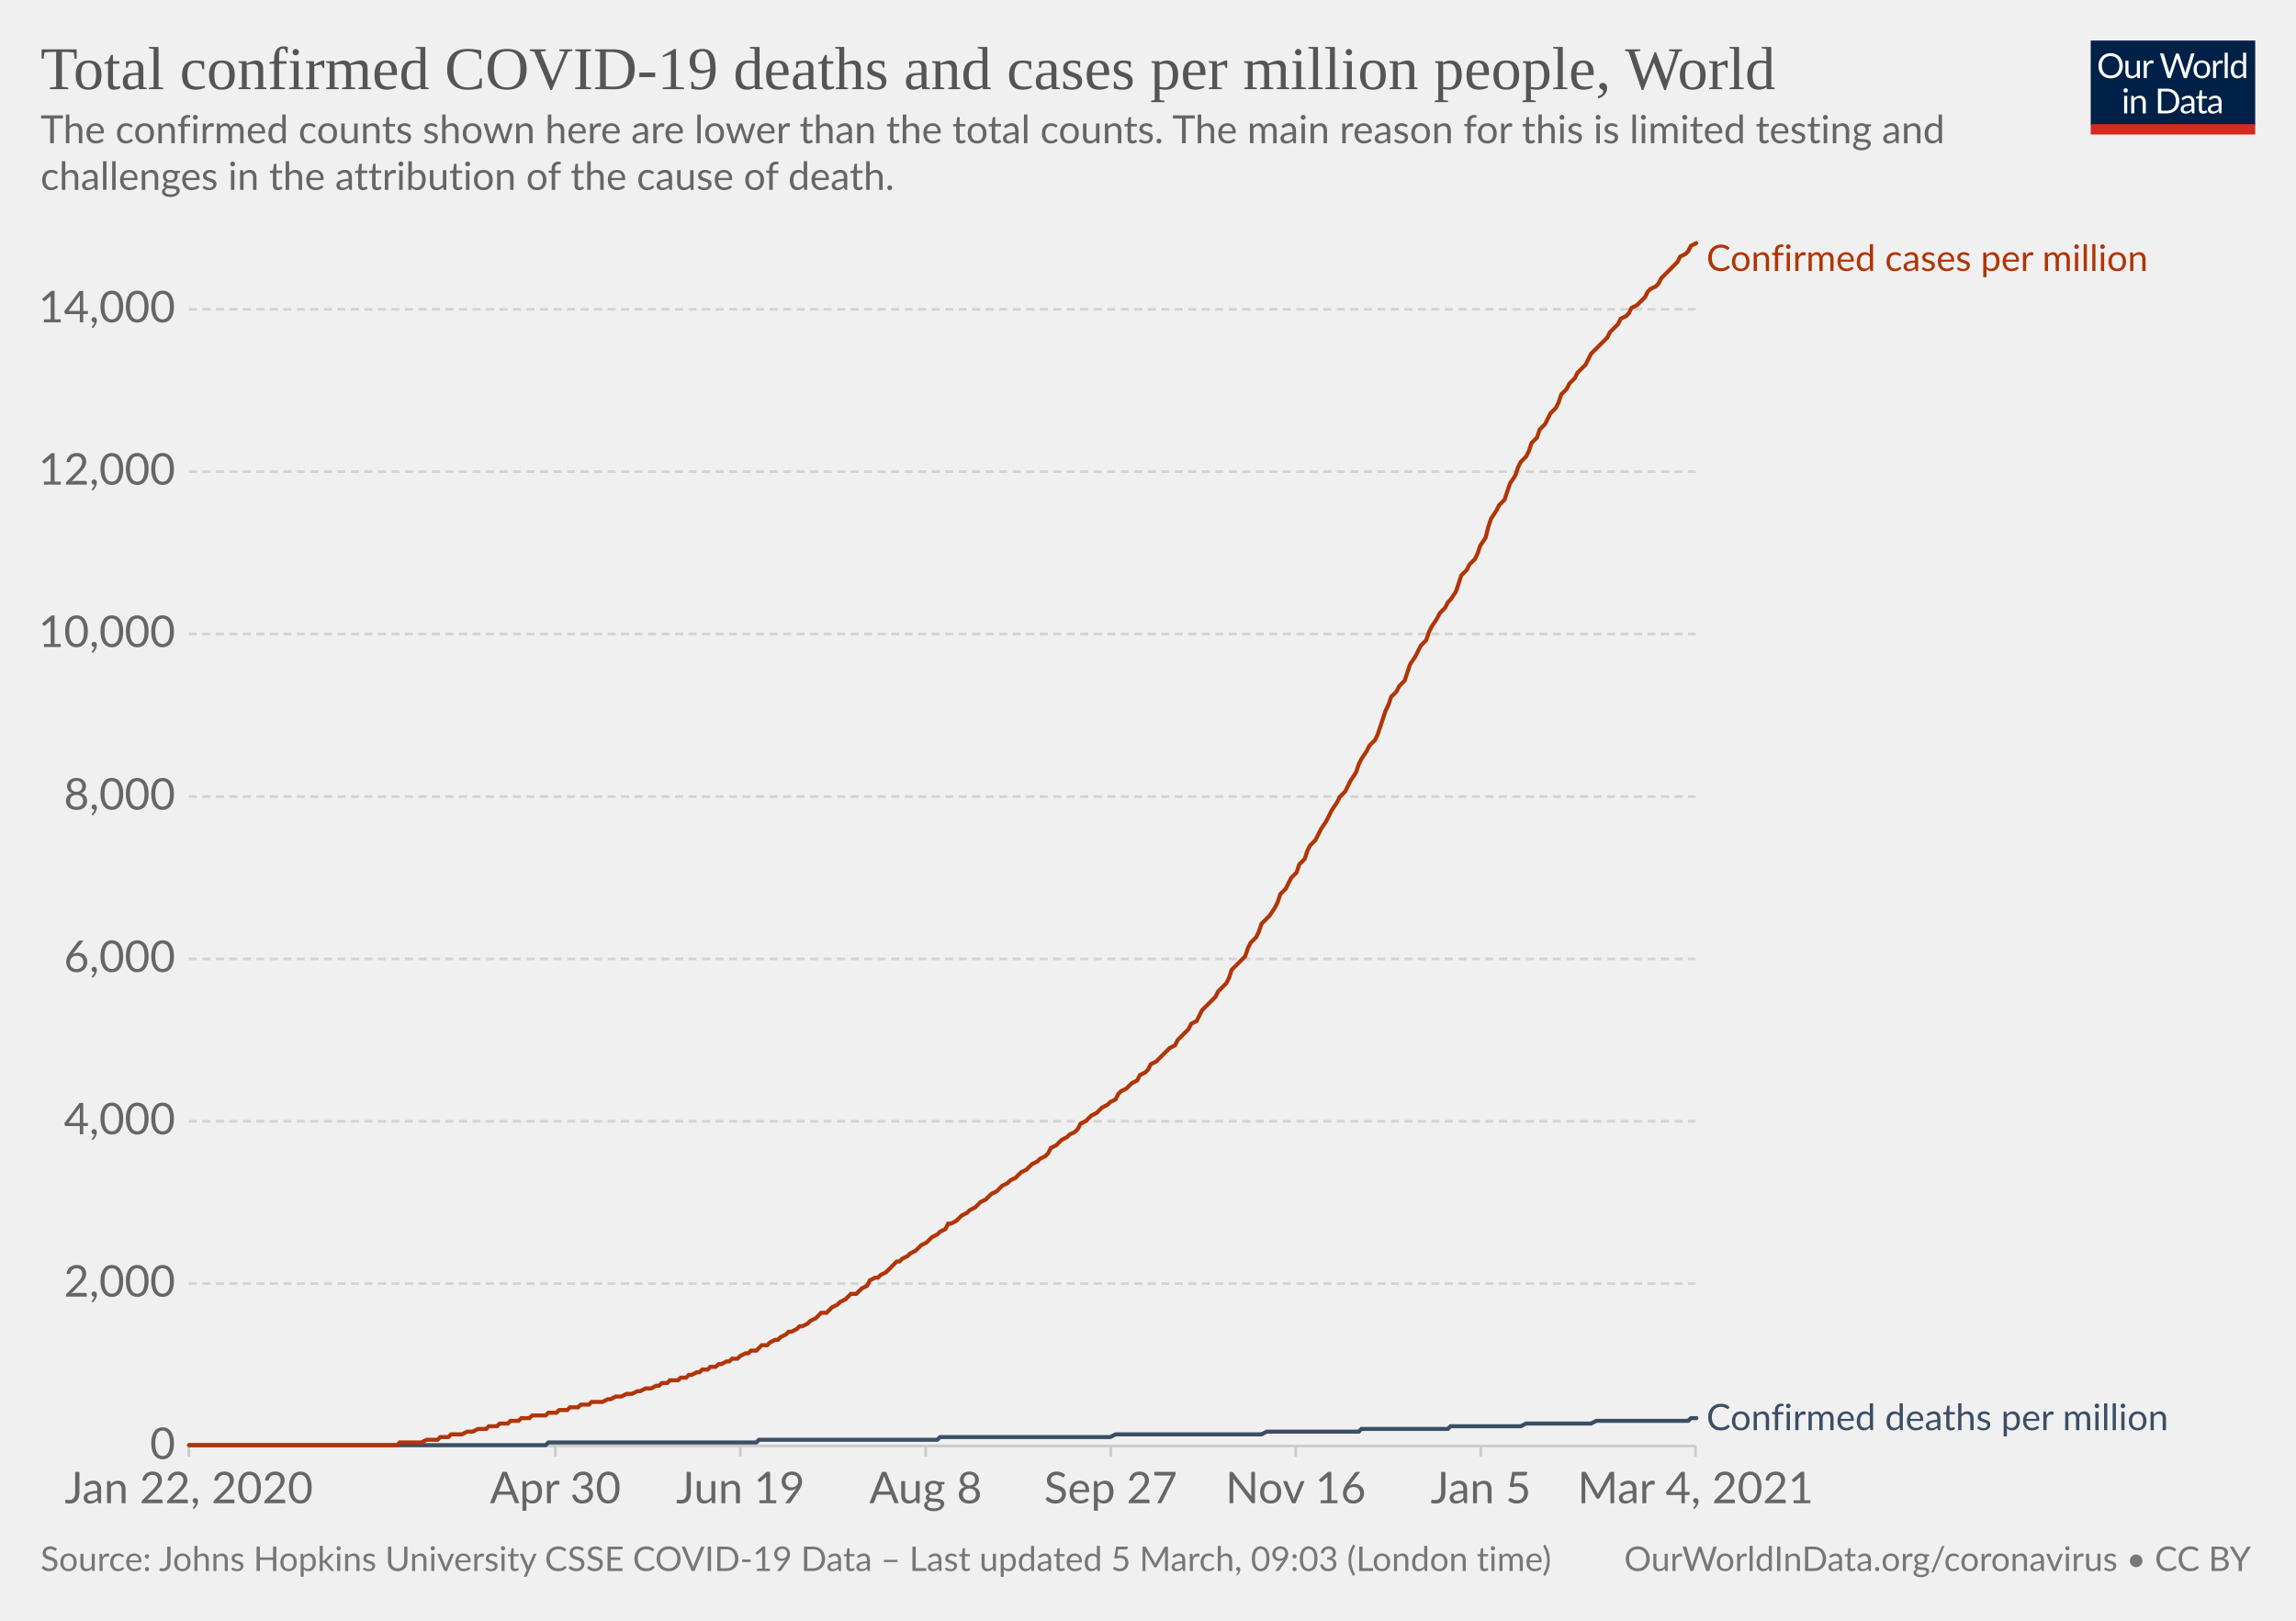
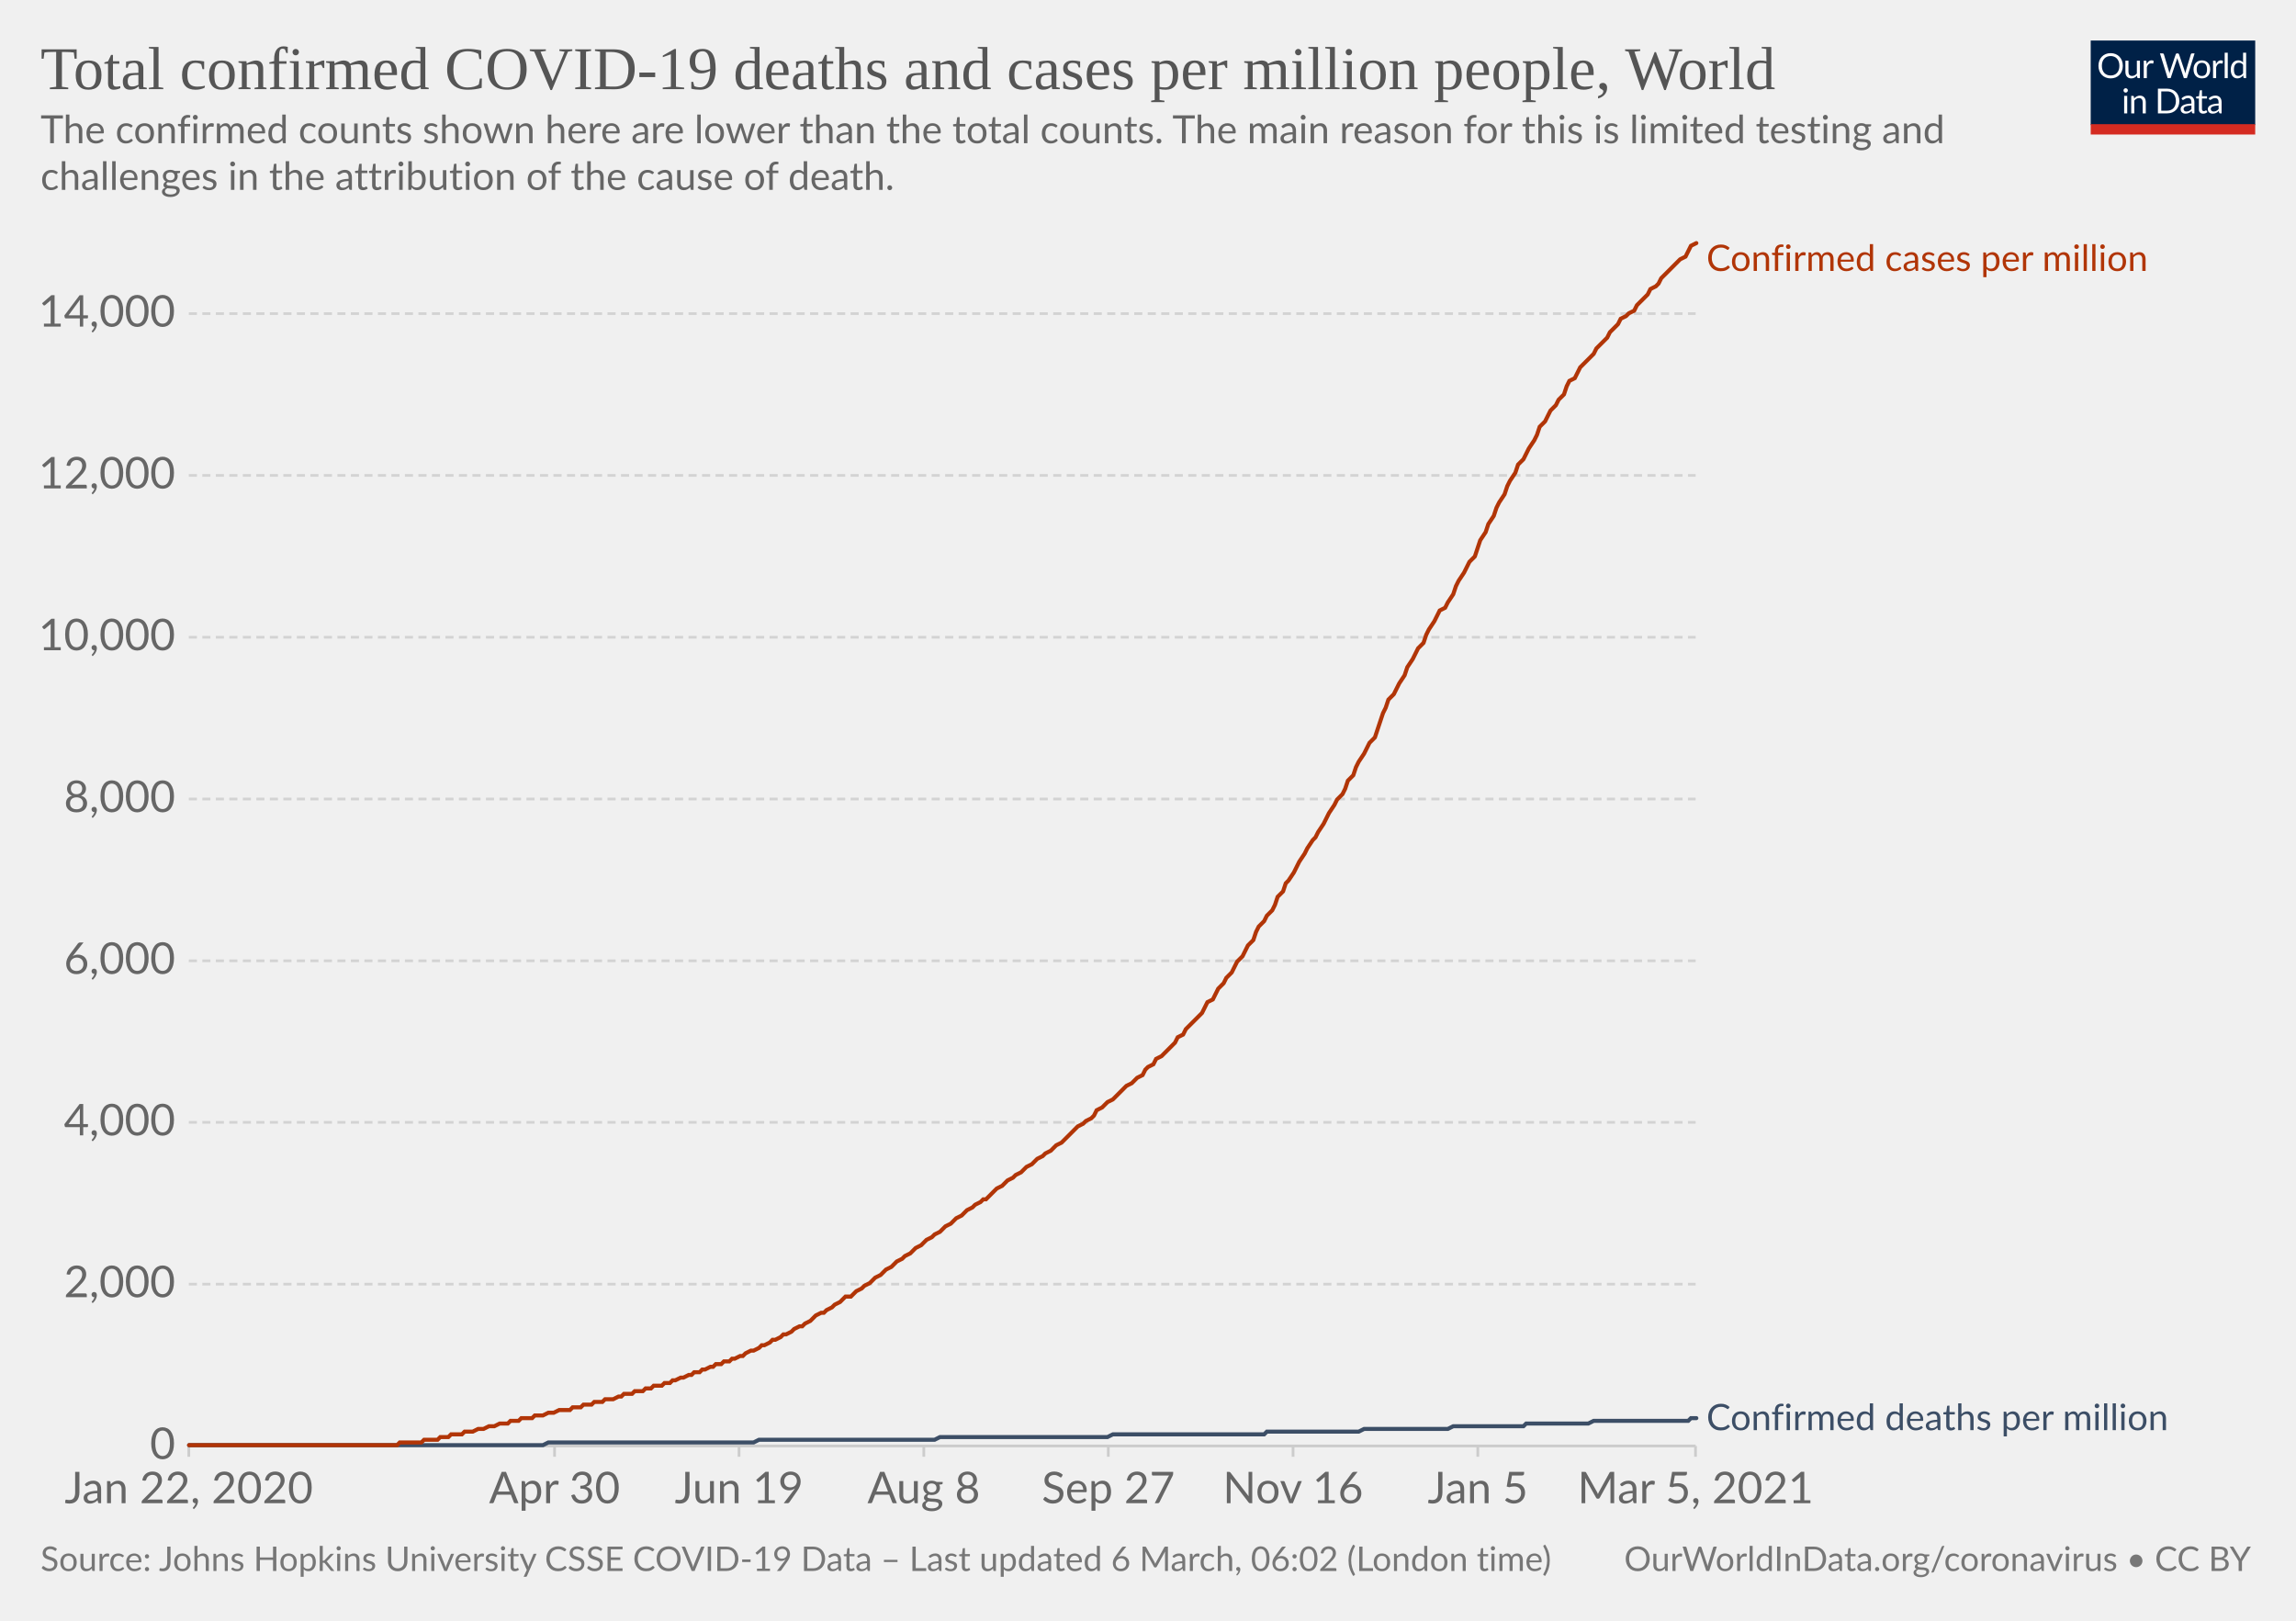
<svg xmlns="http://www.w3.org/2000/svg" version="1.1" style="background-color:#fff;-webkit-font-smoothing:antialiased" width="850" height="600" viewBox="0 0 850 600" font-family="Lato,'Helvetica Neue',Helvetica,Arial,sans-serif" font-size="18" text-rendering="optimizeLegibility">
  <g class="HeaderView">
    <g transform="matrix(.29 0 0 .29 774 15)">
      <svg width="210" height="120" viewBox="0 0 210 120" fill="none">
        <g clip-path="url(#clip0)">
          <path d="M0 0h210v107.89H0V0z" fill="#002147" />
          <path d="M40.98 32.25c0 2.36-.38 4.53-1.12 6.51a14.26 14.26 0 01-8.1 8.4c-1.9.78-4.02 1.17-6.34 1.17a16.6 16.6 0 01-6.33-1.17 14.31 14.31 0 01-8.08-8.4 18.29 18.29 0 01-1.12-6.51c0-2.36.38-4.53 1.12-6.5.75-1.97 1.8-3.67 3.17-5.1a14.32 14.32 0 014.9-3.34c1.92-.8 4.03-1.19 6.34-1.19 2.32 0 4.43.4 6.34 1.19 1.92.8 3.56 1.9 4.93 3.34a14.87 14.87 0 013.17 5.1 18.1 18.1 0 011.12 6.5zm-4.38 0c0-1.94-.26-3.68-.8-5.22a10.91 10.91 0 00-2.24-3.89 9.68 9.68 0 00-3.52-2.46 11.95 11.95 0 00-4.62-.86c-1.68 0-3.21.28-4.6.86a9.88 9.88 0 00-3.54 2.46 10.91 10.91 0 00-2.24 3.9c-.53 1.53-.8 3.27-.8 5.2 0 1.94.27 3.68.8 5.22a11.17 11.17 0 002.24 3.9 10.01 10.01 0 003.55 2.44c1.38.56 2.9.83 4.6.83s3.24-.27 4.61-.83a9.8 9.8 0 003.52-2.44 11.17 11.17 0 002.25-3.9c.53-1.54.8-3.28.8-5.21zm26.22-6.54V48H60.5c-.56 0-.9-.27-1.05-.81l-.31-2.4a12.45 12.45 0 01-3.26 2.6c-1.2.64-2.58.96-4.13.96-1.22 0-2.3-.2-3.24-.6a6.52 6.52 0 01-2.33-1.7 7.37 7.37 0 01-1.43-2.67c-.3-1.04-.46-2.2-.46-3.45V25.7h3.91v14.22c0 1.68.38 2.99 1.15 3.91.77.93 1.96 1.39 3.54 1.39 1.16 0 2.24-.27 3.23-.82a10.42 10.42 0 002.8-2.28V25.7h3.91zm8.61 4.47a9.94 9.94 0 012.6-3.56 5.64 5.64 0 013.76-1.3c.47 0 .92.05 1.34.15.44.1.83.27 1.17.49l-.3 2.92c-.09.37-.3.55-.66.55-.2 0-.5-.04-.9-.13a6.21 6.21 0 00-3.24.18 4.23 4.23 0 00-1.47.92c-.42.4-.81.9-1.17 1.5-.33.58-.64 1.26-.92 2.02V48H67.7V25.71h2.25c.42 0 .72.08.88.25.16.16.27.44.33.83l.26 3.39zm61.16-13.7L122.75 48h-3.82l-7.99-24.05a21.95 21.95 0 01-.42-1.58 38.36 38.36 0 01-.44 1.58L102.05 48h-3.83L88.4 16.47h3.54c.38 0 .7.1.95.29.26.2.43.43.5.73l6.52 21.9.28 1.28.29 1.46.3-1.46.38-1.27 7.41-21.91c.1-.25.26-.48.51-.69.27-.22.58-.33.95-.33h1.23c.38 0 .69.1.92.29a1.77 1.77 0 01.53.73l7.4 21.9a28.4 28.4 0 01.68 2.62 29.52 29.52 0 01.52-2.61l6.54-21.91a1.31 1.31 0 01.48-.7c.27-.21.58-.32.95-.32h3.32zm9.35 8.88c1.63 0 3.1.27 4.4.82a9.43 9.43 0 015.46 5.94c.5 1.4.74 2.98.74 4.73 0 1.76-.25 3.34-.74 4.75a9.43 9.43 0 01-5.46 5.92c-1.3.52-2.77.79-4.4.79-1.64 0-3.12-.27-4.44-.8a9.42 9.42 0 01-3.35-2.3c-.92-1-1.63-2.2-2.13-3.61-.49-1.41-.73-3-.73-4.75s.24-3.33.73-4.73c.5-1.43 1.2-2.64 2.13-3.63a9.4 9.4 0 013.35-2.31c1.32-.55 2.8-.82 4.44-.82zm0 19.89c2.2 0 3.84-.73 4.93-2.2 1.08-1.48 1.63-3.54 1.63-6.18 0-2.66-.55-4.72-1.63-6.2-1.09-1.49-2.73-2.23-4.93-2.23-1.12 0-2.09.2-2.93.57a5.71 5.71 0 00-2.06 1.65 7.5 7.5 0 00-1.24 2.67c-.26 1.04-.4 2.22-.4 3.54 0 2.64.55 4.7 1.64 6.18 1.1 1.47 2.76 2.2 4.99 2.2zm17.97-15.07a9.94 9.94 0 012.6-3.56 5.64 5.64 0 013.76-1.3c.47 0 .91.05 1.34.15.44.1.83.27 1.16.49l-.28 2.92c-.09.37-.31.55-.66.55-.2 0-.5-.04-.9-.13a6.2 6.2 0 00-3.24.18 4.23 4.23 0 00-1.47.92c-.43.4-.82.9-1.17 1.5a13.1 13.1 0 00-.92 2.02V48h-3.94V25.71h2.24c.43 0 .72.08.88.25.17.16.28.44.33.83l.27 3.39zm15.04-14.59V48h-3.92V15.6h3.92zm19.55 15.43a6.22 6.22 0 00-2.38-2.05 6.7 6.7 0 00-2.86-.6c-2.07 0-3.66.75-4.77 2.23-1.12 1.48-1.68 3.6-1.68 6.33 0 1.46.13 2.7.38 3.74a7.29 7.29 0 001.1 2.56 4.35 4.35 0 001.78 1.45c.7.3 1.5.46 2.4.46 1.29 0 2.41-.3 3.36-.88a9.6 9.6 0 002.67-2.49V31.02zm3.91-15.43V48h-2.33c-.56 0-.9-.27-1.06-.81l-.35-2.71a12.13 12.13 0 01-3.25 2.77 8.28 8.28 0 01-4.23 1.06 7.31 7.31 0 01-6.14-2.9c-.73-.96-1.3-2.15-1.69-3.57a18.35 18.35 0 01.07-9.48 11.29 11.29 0 011.89-3.7 8.7 8.7 0 017.06-3.34 7.96 7.96 0 016.12 2.62V15.59h3.91zM46.61 70.71V93H42.7V70.71h3.91zm.84-7c0 .39-.08.75-.24 1.09a2.81 2.81 0 01-1.52 1.47 2.67 2.67 0 01-2.16 0 2.9 2.9 0 01-1.45-1.47 2.67 2.67 0 010-2.16c.15-.35.35-.65.6-.9.25-.27.53-.47.85-.62a2.67 2.67 0 012.16 0c.35.15.65.35.9.62.27.25.47.55.62.9.16.34.24.7.24 1.08zm7.97 10.24c.49-.54 1-1.04 1.54-1.48a9.85 9.85 0 013.66-1.84 8.96 8.96 0 015.43.35c.94.4 1.72.97 2.33 1.71a7.36 7.36 0 011.43 2.67c.32 1.04.49 2.19.49 3.45V93h-3.94V78.81c0-1.69-.4-3-1.17-3.92-.76-.93-1.93-1.4-3.5-1.4a6.6 6.6 0 00-3.25.83c-1 .56-1.92 1.31-2.77 2.27V93h-3.94V70.71h2.35c.56 0 .9.28 1.04.82l.3 2.42zm57.7 3.3c0 2.36-.37 4.5-1.11 6.44a14.3 14.3 0 01-3.17 4.98 14.1 14.1 0 01-4.93 3.2c-1.9.76-4.02 1.13-6.33 1.13H85.8V61.47h11.77c2.31 0 4.42.39 6.33 1.15a13.8 13.8 0 018.1 8.18 17.75 17.75 0 011.12 6.45zm-4.37 0c0-1.94-.26-3.67-.8-5.2a10.94 10.94 0 00-2.23-3.87 9.57 9.57 0 00-3.53-2.42 12.23 12.23 0 00-4.61-.83h-7.5v24.62h7.5c1.7 0 3.24-.28 4.61-.84a9.7 9.7 0 003.53-2.4 10.94 10.94 0 002.24-3.87c.53-1.53.8-3.26.8-5.2zm19.8 5.72c-1.8.06-3.34.2-4.62.44-1.26.22-2.3.51-3.1.88-.8.36-1.37.8-1.74 1.3-.35.5-.53 1.05-.53 1.67 0 .58.1 1.1.3 1.52a3 3 0 00.76 1.05c.34.27.73.46 1.17.6a6.13 6.13 0 001.45.17 7.28 7.28 0 003.5-.81 11.95 11.95 0 002.82-2.2v-4.62zm-12.65-9.11a12.73 12.73 0 013.98-2.66c1.43-.59 3-.88 4.73-.88 1.25 0 2.36.2 3.33.61a6.81 6.81 0 013.94 4.38c.33 1.04.5 2.19.5 3.43V93h-1.74a1.8 1.8 0 01-.88-.18c-.2-.13-.36-.38-.48-.74l-.44-2.12-1.72 1.46a9.48 9.48 0 01-3.74 1.7c-.69.15-1.46.23-2.3.23-.87 0-1.69-.12-2.45-.35a5.34 5.34 0 01-3.34-2.93 6.64 6.64 0 01-.49-2.64c0-.88.25-1.72.73-2.53a6.33 6.33 0 012.35-2.17c1.09-.63 2.5-1.15 4.25-1.54 1.75-.41 3.89-.65 6.42-.7v-1.75c0-1.73-.37-3.03-1.12-3.91-.75-.9-1.84-1.34-3.28-1.34-.97 0-1.78.12-2.44.37-.64.23-1.2.5-1.7.81l-1.23.82c-.33.23-.67.35-1 .35-.27 0-.5-.07-.69-.2a2.1 2.1 0 01-.48-.53l-.7-1.25zm27.67 19.5c-1.76 0-3.12-.5-4.07-1.48-.94-.98-1.41-2.4-1.41-4.25V74h-2.68a.9.9 0 01-.6-.2c-.16-.14-.24-.36-.24-.66v-1.56l3.65-.46.9-6.89a.9.9 0 01.29-.52.88.88 0 01.62-.22H142v7.67h6.44V74H142v13.38c0 .94.22 1.63.68 2.09.45.45 1.04.68 1.76.68a3.21 3.21 0 001.85-.53l.55-.35c.16-.12.3-.18.41-.18.2 0 .4.13.55.38l1.15 1.87a7.45 7.45 0 01-2.44 1.5 8.53 8.53 0 01-2.95.52zm19.68-10.4c-1.8.07-3.34.21-4.62.45-1.26.22-2.3.51-3.1.88-.8.36-1.37.8-1.74 1.3-.35.5-.53 1.05-.53 1.67 0 .58.1 1.1.3 1.52a2.9 2.9 0 00.76 1.05c.34.27.73.46 1.17.6a6.13 6.13 0 001.45.17 7.3 7.3 0 003.5-.81 12.04 12.04 0 002.82-2.2v-4.62zm-12.65-9.1a12.72 12.72 0 013.99-2.66c1.42-.59 3-.88 4.72-.88 1.25 0 2.36.2 3.33.61a6.81 6.81 0 013.94 4.38c.33 1.04.5 2.19.5 3.43V93h-1.74a1.8 1.8 0 01-.88-.18c-.2-.13-.36-.38-.48-.74l-.44-2.12-1.72 1.46a9.48 9.48 0 01-3.74 1.7c-.69.15-1.46.23-2.3.23-.87 0-1.69-.12-2.45-.35a5.33 5.33 0 01-3.34-2.93 6.62 6.62 0 01-.49-2.64c0-.88.25-1.72.73-2.53a6.33 6.33 0 012.35-2.17c1.09-.63 2.5-1.15 4.25-1.54a31.2 31.2 0 016.42-.7v-1.75c0-1.73-.37-3.03-1.12-3.91-.75-.9-1.84-1.34-3.28-1.34-.97 0-1.78.12-2.44.37-.64.23-1.2.5-1.7.81l-1.22.82c-.34.23-.68.35-1.02.35-.26 0-.49-.07-.68-.2a1.88 1.88 0 01-.48-.53l-.7-1.25zM40.98 32.25c0 2.36-.38 4.53-1.12 6.51a14.26 14.26 0 01-8.1 8.4c-1.9.78-4.02 1.17-6.34 1.17a16.6 16.6 0 01-6.33-1.17 14.31 14.31 0 01-8.08-8.4 18.29 18.29 0 01-1.12-6.51c0-2.36.38-4.53 1.12-6.5.75-1.97 1.8-3.67 3.17-5.1a14.32 14.32 0 014.9-3.34c1.92-.8 4.03-1.19 6.34-1.19 2.32 0 4.43.4 6.34 1.19 1.92.8 3.56 1.9 4.93 3.34a14.87 14.87 0 013.17 5.1 18.1 18.1 0 011.12 6.5zm-4.38 0c0-1.94-.26-3.68-.8-5.22a10.91 10.91 0 00-2.24-3.89 9.68 9.68 0 00-3.52-2.46 11.95 11.95 0 00-4.62-.86c-1.68 0-3.21.28-4.6.86a9.88 9.88 0 00-3.54 2.46 10.91 10.91 0 00-2.24 3.9c-.53 1.53-.8 3.27-.8 5.2 0 1.94.27 3.68.8 5.22a11.17 11.17 0 002.24 3.9 10.01 10.01 0 003.55 2.44c1.38.56 2.9.83 4.6.83s3.24-.27 4.61-.83a9.8 9.8 0 003.52-2.44 11.17 11.17 0 002.25-3.9c.53-1.54.8-3.28.8-5.21zm26.22-6.54V48H60.5c-.56 0-.9-.27-1.05-.81l-.31-2.4a12.45 12.45 0 01-3.26 2.6c-1.2.64-2.58.96-4.13.96-1.22 0-2.3-.2-3.24-.6a6.52 6.52 0 01-2.33-1.7 7.37 7.37 0 01-1.43-2.67c-.3-1.04-.46-2.2-.46-3.45V25.7h3.91v14.22c0 1.68.38 2.99 1.15 3.91.77.93 1.96 1.39 3.54 1.39 1.16 0 2.24-.27 3.23-.82a10.42 10.42 0 002.8-2.28V25.7h3.91zm8.61 4.47a9.94 9.94 0 012.6-3.56 5.64 5.64 0 013.76-1.3c.47 0 .92.05 1.34.15.44.1.83.27 1.17.49l-.3 2.92c-.09.37-.3.55-.66.55-.2 0-.5-.04-.9-.13a6.21 6.21 0 00-3.24.18 4.23 4.23 0 00-1.47.92c-.42.4-.81.9-1.17 1.5-.33.58-.64 1.26-.92 2.02V48H67.7V25.71h2.25c.42 0 .72.08.88.25.16.16.27.44.33.83l.26 3.39zm61.16-13.7L122.75 48h-3.82l-7.99-24.05a21.95 21.95 0 01-.42-1.58 38.36 38.36 0 01-.44 1.58L102.05 48h-3.83L88.4 16.47h3.54c.38 0 .7.1.95.29.26.2.43.43.5.73l6.52 21.9.28 1.28.29 1.46.3-1.46.38-1.27 7.41-21.91c.1-.25.26-.48.51-.69.27-.22.58-.33.95-.33h1.23c.38 0 .69.1.92.29a1.77 1.77 0 01.53.73l7.4 21.9a28.4 28.4 0 01.68 2.62 29.52 29.52 0 01.52-2.61l6.54-21.91a1.31 1.31 0 01.48-.7c.27-.21.58-.32.95-.32h3.32zm9.35 8.88c1.63 0 3.1.27 4.4.82a9.43 9.43 0 015.46 5.94c.5 1.4.74 2.98.74 4.73 0 1.76-.25 3.34-.74 4.75a9.43 9.43 0 01-5.46 5.92c-1.3.52-2.77.79-4.4.79-1.64 0-3.12-.27-4.44-.8a9.42 9.42 0 01-3.35-2.3c-.92-1-1.63-2.2-2.13-3.61-.49-1.41-.73-3-.73-4.75s.24-3.33.73-4.73c.5-1.43 1.2-2.64 2.13-3.63a9.4 9.4 0 013.35-2.31c1.32-.55 2.8-.82 4.44-.82zm0 19.89c2.2 0 3.84-.73 4.93-2.2 1.08-1.48 1.63-3.54 1.63-6.18 0-2.66-.55-4.72-1.63-6.2-1.09-1.49-2.73-2.23-4.93-2.23-1.12 0-2.09.2-2.93.57a5.71 5.71 0 00-2.06 1.65 7.5 7.5 0 00-1.24 2.67c-.26 1.04-.4 2.22-.4 3.54 0 2.64.55 4.7 1.64 6.18 1.1 1.47 2.76 2.2 4.99 2.2zm17.97-15.07a9.94 9.94 0 012.6-3.56 5.64 5.64 0 013.76-1.3c.47 0 .91.05 1.34.15.44.1.83.27 1.16.49l-.28 2.92c-.09.37-.31.55-.66.55-.2 0-.5-.04-.9-.13a6.2 6.2 0 00-3.24.18 4.23 4.23 0 00-1.47.92c-.43.4-.82.9-1.17 1.5a13.1 13.1 0 00-.92 2.02V48h-3.94V25.71h2.24c.43 0 .72.08.88.25.17.16.28.44.33.83l.27 3.39zm15.04-14.59V48h-3.92V15.6h3.92zm19.55 15.43a6.22 6.22 0 00-2.38-2.05 6.7 6.7 0 00-2.86-.6c-2.07 0-3.66.75-4.77 2.23-1.12 1.48-1.68 3.6-1.68 6.33 0 1.46.13 2.7.38 3.74a7.29 7.29 0 001.1 2.56 4.35 4.35 0 001.78 1.45c.7.3 1.5.46 2.4.46 1.29 0 2.41-.3 3.36-.88a9.6 9.6 0 002.67-2.49V31.02zm3.91-15.43V48h-2.33c-.56 0-.9-.27-1.06-.81l-.35-2.71a12.13 12.13 0 01-3.25 2.77 8.28 8.28 0 01-4.23 1.06 7.31 7.31 0 01-6.14-2.9c-.73-.96-1.3-2.15-1.69-3.57a18.35 18.35 0 01.07-9.48 11.29 11.29 0 011.89-3.7 8.7 8.7 0 017.06-3.34 7.96 7.96 0 016.12 2.62V15.59h3.91zM46.61 70.71V93H42.7V70.71h3.91zm.84-7c0 .39-.08.75-.24 1.09a2.81 2.81 0 01-1.52 1.47 2.67 2.67 0 01-2.16 0 2.9 2.9 0 01-1.45-1.47 2.67 2.67 0 010-2.16c.15-.35.35-.65.6-.9.25-.27.53-.47.85-.62a2.67 2.67 0 012.16 0c.35.15.65.35.9.62.27.25.47.55.62.9.16.34.24.7.24 1.08zm7.97 10.24c.49-.54 1-1.04 1.54-1.48a9.85 9.85 0 013.66-1.84 8.96 8.96 0 015.43.35c.94.4 1.72.97 2.33 1.71a7.36 7.36 0 011.43 2.67c.32 1.04.49 2.19.49 3.45V93h-3.94V78.81c0-1.69-.4-3-1.17-3.92-.76-.93-1.93-1.4-3.5-1.4a6.6 6.6 0 00-3.25.83c-1 .56-1.92 1.31-2.77 2.27V93h-3.94V70.71h2.35c.56 0 .9.28 1.04.82l.3 2.42zm57.7 3.3c0 2.36-.37 4.5-1.11 6.44a14.3 14.3 0 01-3.17 4.98 14.1 14.1 0 01-4.93 3.2c-1.9.76-4.02 1.13-6.33 1.13H85.8V61.47h11.77c2.31 0 4.42.39 6.33 1.15a13.8 13.8 0 018.1 8.18 17.75 17.75 0 011.12 6.45zm-4.37 0c0-1.94-.26-3.67-.8-5.2a10.94 10.94 0 00-2.23-3.87 9.57 9.57 0 00-3.53-2.42 12.23 12.23 0 00-4.61-.83h-7.5v24.62h7.5c1.7 0 3.24-.28 4.61-.84a9.7 9.7 0 003.53-2.4 10.94 10.94 0 002.24-3.87c.53-1.53.8-3.26.8-5.2zm19.8 5.72c-1.8.06-3.34.2-4.62.44-1.26.22-2.3.51-3.1.88-.8.36-1.37.8-1.74 1.3-.35.5-.53 1.05-.53 1.67 0 .58.1 1.1.3 1.52a3 3 0 00.76 1.05c.34.27.73.46 1.17.6a6.13 6.13 0 001.45.17 7.28 7.28 0 003.5-.81 11.95 11.95 0 002.82-2.2v-4.62zm-12.65-9.11a12.73 12.73 0 013.98-2.66c1.43-.59 3-.88 4.73-.88 1.25 0 2.36.2 3.33.61a6.81 6.81 0 013.94 4.38c.33 1.04.5 2.19.5 3.43V93h-1.74a1.8 1.8 0 01-.88-.18c-.2-.13-.36-.38-.48-.74l-.44-2.12-1.72 1.46a9.48 9.48 0 01-3.74 1.7c-.69.15-1.46.23-2.3.23-.87 0-1.69-.12-2.45-.35a5.34 5.34 0 01-3.34-2.93 6.64 6.64 0 01-.49-2.64c0-.88.25-1.72.73-2.53a6.33 6.33 0 012.35-2.17c1.09-.63 2.5-1.15 4.25-1.54 1.75-.41 3.89-.65 6.42-.7v-1.75c0-1.73-.37-3.03-1.12-3.91-.75-.9-1.84-1.34-3.28-1.34-.97 0-1.78.12-2.44.37-.64.23-1.2.5-1.7.81l-1.23.82c-.33.23-.67.35-1 .35-.27 0-.5-.07-.69-.2a2.1 2.1 0 01-.48-.53l-.7-1.25zm27.67 19.5c-1.76 0-3.12-.5-4.07-1.48-.94-.98-1.41-2.4-1.41-4.25V74h-2.68a.9.9 0 01-.6-.2c-.16-.14-.24-.36-.24-.66v-1.56l3.65-.46.9-6.89a.9.9 0 01.29-.52.88.88 0 01.62-.22H142v7.67h6.44V74H142v13.38c0 .94.22 1.63.68 2.09.45.45 1.04.68 1.76.68a3.21 3.21 0 001.85-.53l.55-.35c.16-.12.3-.18.41-.18.2 0 .4.13.55.38l1.15 1.87a7.45 7.45 0 01-2.44 1.5 8.53 8.53 0 01-2.95.52zm19.68-10.4c-1.8.07-3.34.21-4.62.45-1.26.22-2.3.51-3.1.88-.8.36-1.37.8-1.74 1.3-.35.5-.53 1.05-.53 1.67 0 .58.1 1.1.3 1.52a2.9 2.9 0 00.76 1.05c.34.27.73.46 1.17.6a6.13 6.13 0 001.45.17 7.3 7.3 0 003.5-.81 12.04 12.04 0 002.82-2.2v-4.62zm-12.65-9.1a12.72 12.72 0 013.99-2.66c1.42-.59 3-.88 4.72-.88 1.25 0 2.36.2 3.33.61a6.81 6.81 0 013.94 4.38c.33 1.04.5 2.19.5 3.43V93h-1.74a1.8 1.8 0 01-.88-.18c-.2-.13-.36-.38-.48-.74l-.44-2.12-1.72 1.46a9.48 9.48 0 01-3.74 1.7c-.69.15-1.46.23-2.3.23-.87 0-1.69-.12-2.45-.35a5.33 5.33 0 01-3.34-2.93 6.62 6.62 0 01-.49-2.64c0-.88.25-1.72.73-2.53a6.33 6.33 0 012.35-2.17c1.09-.63 2.5-1.15 4.25-1.54a31.2 31.2 0 016.42-.7v-1.75c0-1.73-.37-3.03-1.12-3.91-.75-.9-1.84-1.34-3.28-1.34-.97 0-1.78.12-2.44.37-.64.23-1.2.5-1.7.81l-1.22.82c-.34.23-.68.35-1.02.35-.26 0-.49-.07-.68-.2a1.88 1.88 0 01-.48-.53l-.7-1.25zM40.98 32.25c0 2.36-.38 4.53-1.12 6.51a14.26 14.26 0 01-8.1 8.4c-1.9.78-4.02 1.17-6.34 1.17a16.6 16.6 0 01-6.33-1.17 14.31 14.31 0 01-8.08-8.4 18.29 18.29 0 01-1.12-6.51c0-2.36.38-4.53 1.12-6.5.75-1.97 1.8-3.67 3.17-5.1a14.32 14.32 0 014.9-3.34c1.92-.8 4.03-1.19 6.34-1.19 2.32 0 4.43.4 6.34 1.19 1.92.8 3.56 1.9 4.93 3.34a14.87 14.87 0 013.17 5.1 18.1 18.1 0 011.12 6.5zm-4.38 0c0-1.94-.26-3.68-.8-5.22a10.91 10.91 0 00-2.24-3.89 9.68 9.68 0 00-3.52-2.46 11.95 11.95 0 00-4.62-.86c-1.68 0-3.21.28-4.6.86a9.88 9.88 0 00-3.54 2.46 10.91 10.91 0 00-2.24 3.9c-.53 1.53-.8 3.27-.8 5.2 0 1.94.27 3.68.8 5.22a11.17 11.17 0 002.24 3.9 10.01 10.01 0 003.55 2.44c1.38.56 2.9.83 4.6.83s3.24-.27 4.61-.83a9.8 9.8 0 003.52-2.44 11.17 11.17 0 002.25-3.9c.53-1.54.8-3.28.8-5.21zm26.22-6.54V48H60.5c-.56 0-.9-.27-1.05-.81l-.31-2.4a12.45 12.45 0 01-3.26 2.6c-1.2.64-2.58.96-4.13.96-1.22 0-2.3-.2-3.24-.6a6.52 6.52 0 01-2.33-1.7 7.37 7.37 0 01-1.43-2.67c-.3-1.04-.46-2.2-.46-3.45V25.7h3.91v14.22c0 1.68.38 2.99 1.15 3.91.77.93 1.96 1.39 3.54 1.39 1.16 0 2.24-.27 3.23-.82a10.42 10.42 0 002.8-2.28V25.7h3.91zm8.61 4.47a9.94 9.94 0 012.6-3.56 5.64 5.64 0 013.76-1.3c.47 0 .92.05 1.34.15.44.1.83.27 1.17.49l-.3 2.92c-.09.37-.3.55-.66.55-.2 0-.5-.04-.9-.13a6.21 6.21 0 00-3.24.18 4.23 4.23 0 00-1.47.92c-.42.4-.81.9-1.17 1.5-.33.58-.64 1.26-.92 2.02V48H67.7V25.71h2.25c.42 0 .72.08.88.25.16.16.27.44.33.83l.26 3.39zm61.16-13.7L122.75 48h-3.82l-7.99-24.05a21.95 21.95 0 01-.42-1.58 38.36 38.36 0 01-.44 1.58L102.05 48h-3.83L88.4 16.47h3.54c.38 0 .7.1.95.29.26.2.43.43.5.73l6.52 21.9.28 1.28.29 1.46.3-1.46.38-1.27 7.41-21.91c.1-.25.26-.48.51-.69.27-.22.58-.33.95-.33h1.23c.38 0 .69.1.92.29a1.77 1.77 0 01.53.73l7.4 21.9a28.4 28.4 0 01.68 2.62 29.52 29.52 0 01.52-2.61l6.54-21.91a1.31 1.31 0 01.48-.7c.27-.21.58-.32.95-.32h3.32zm9.35 8.88c1.63 0 3.1.27 4.4.82a9.43 9.43 0 015.46 5.94c.5 1.4.74 2.98.74 4.73 0 1.76-.25 3.34-.74 4.75a9.43 9.43 0 01-5.46 5.92c-1.3.52-2.77.79-4.4.79-1.64 0-3.12-.27-4.44-.8a9.42 9.42 0 01-3.35-2.3c-.92-1-1.63-2.2-2.13-3.61-.49-1.41-.73-3-.73-4.75s.24-3.33.73-4.73c.5-1.43 1.2-2.64 2.13-3.63a9.4 9.4 0 013.35-2.31c1.32-.55 2.8-.82 4.44-.82zm0 19.89c2.2 0 3.84-.73 4.93-2.2 1.08-1.48 1.63-3.54 1.63-6.18 0-2.66-.55-4.72-1.63-6.2-1.09-1.49-2.73-2.23-4.93-2.23-1.12 0-2.09.2-2.93.57a5.71 5.71 0 00-2.06 1.65 7.5 7.5 0 00-1.24 2.67c-.26 1.04-.4 2.22-.4 3.54 0 2.64.55 4.7 1.64 6.18 1.1 1.47 2.76 2.2 4.99 2.2zm17.97-15.07a9.94 9.94 0 012.6-3.56 5.64 5.64 0 013.76-1.3c.47 0 .91.05 1.34.15.44.1.83.27 1.16.49l-.28 2.92c-.09.37-.31.55-.66.55-.2 0-.5-.04-.9-.13a6.2 6.2 0 00-3.24.18 4.23 4.23 0 00-1.47.92c-.43.4-.82.9-1.17 1.5a13.1 13.1 0 00-.92 2.02V48h-3.94V25.71h2.24c.43 0 .72.08.88.25.17.16.28.44.33.83l.27 3.39zm15.04-14.59V48h-3.92V15.6h3.92zm19.55 15.43a6.22 6.22 0 00-2.38-2.05 6.7 6.7 0 00-2.86-.6c-2.07 0-3.66.75-4.77 2.23-1.12 1.48-1.68 3.6-1.68 6.33 0 1.46.13 2.7.38 3.74a7.29 7.29 0 001.1 2.56 4.35 4.35 0 001.78 1.45c.7.3 1.5.46 2.4.46 1.29 0 2.41-.3 3.36-.88a9.6 9.6 0 002.67-2.49V31.02zm3.91-15.43V48h-2.33c-.56 0-.9-.27-1.06-.81l-.35-2.71a12.13 12.13 0 01-3.25 2.77 8.28 8.28 0 01-4.23 1.06 7.31 7.31 0 01-6.14-2.9c-.73-.96-1.3-2.15-1.69-3.57a18.35 18.35 0 01.07-9.48 11.29 11.29 0 011.89-3.7 8.7 8.7 0 017.06-3.34 7.96 7.96 0 016.12 2.62V15.59h3.91zM46.61 70.71V93H42.7V70.71h3.91zm.84-7c0 .39-.08.75-.24 1.09a2.81 2.81 0 01-1.52 1.47 2.67 2.67 0 01-2.16 0 2.9 2.9 0 01-1.45-1.47 2.67 2.67 0 010-2.16c.15-.35.35-.65.6-.9.25-.27.53-.47.85-.62a2.67 2.67 0 012.16 0c.35.15.65.35.9.62.27.25.47.55.62.9.16.34.24.7.24 1.08zm7.97 10.24c.49-.54 1-1.04 1.54-1.48a9.85 9.85 0 013.66-1.84 8.96 8.96 0 015.43.35c.94.4 1.72.97 2.33 1.71a7.36 7.36 0 011.43 2.67c.32 1.04.49 2.19.49 3.45V93h-3.94V78.81c0-1.69-.4-3-1.17-3.92-.76-.93-1.93-1.4-3.5-1.4a6.6 6.6 0 00-3.25.83c-1 .56-1.92 1.31-2.77 2.27V93h-3.94V70.71h2.35c.56 0 .9.28 1.04.82l.3 2.42zm57.7 3.3c0 2.36-.37 4.5-1.11 6.44a14.3 14.3 0 01-3.17 4.98 14.1 14.1 0 01-4.93 3.2c-1.9.76-4.02 1.13-6.33 1.13H85.8V61.47h11.77c2.31 0 4.42.39 6.33 1.15a13.8 13.8 0 018.1 8.18 17.75 17.75 0 011.12 6.45zm-4.37 0c0-1.94-.26-3.67-.8-5.2a10.94 10.94 0 00-2.23-3.87 9.57 9.57 0 00-3.53-2.42 12.23 12.23 0 00-4.61-.83h-7.5v24.62h7.5c1.7 0 3.24-.28 4.61-.84a9.7 9.7 0 003.53-2.4 10.94 10.94 0 002.24-3.87c.53-1.53.8-3.26.8-5.2zm19.8 5.72c-1.8.06-3.34.2-4.62.44-1.26.22-2.3.51-3.1.88-.8.36-1.37.8-1.74 1.3-.35.5-.53 1.05-.53 1.67 0 .58.1 1.1.3 1.52a3 3 0 00.76 1.05c.34.27.73.46 1.17.6a6.13 6.13 0 001.45.17 7.28 7.28 0 003.5-.81 11.95 11.95 0 002.82-2.2v-4.62zm-12.65-9.11a12.73 12.73 0 013.98-2.66c1.43-.59 3-.88 4.73-.88 1.25 0 2.36.2 3.33.61a6.81 6.81 0 013.94 4.38c.33 1.04.5 2.19.5 3.43V93h-1.74a1.8 1.8 0 01-.88-.18c-.2-.13-.36-.38-.48-.74l-.44-2.12-1.72 1.46a9.48 9.48 0 01-3.74 1.7c-.69.15-1.46.23-2.3.23-.87 0-1.69-.12-2.45-.35a5.34 5.34 0 01-3.34-2.93 6.64 6.64 0 01-.49-2.64c0-.88.25-1.72.73-2.53a6.33 6.33 0 012.35-2.17c1.09-.63 2.5-1.15 4.25-1.54 1.75-.41 3.89-.65 6.42-.7v-1.75c0-1.73-.37-3.03-1.12-3.91-.75-.9-1.84-1.34-3.28-1.34-.97 0-1.78.12-2.44.37-.64.23-1.2.5-1.7.81l-1.23.82c-.33.23-.67.35-1 .35-.27 0-.5-.07-.69-.2a2.1 2.1 0 01-.48-.53l-.7-1.25zm27.67 19.5c-1.76 0-3.12-.5-4.07-1.48-.94-.98-1.41-2.4-1.41-4.25V74h-2.68a.9.9 0 01-.6-.2c-.16-.14-.24-.36-.24-.66v-1.56l3.65-.46.9-6.89a.9.9 0 01.29-.52.88.88 0 01.62-.22H142v7.67h6.44V74H142v13.38c0 .94.22 1.63.68 2.09.45.45 1.04.68 1.76.68a3.21 3.21 0 001.85-.53l.55-.35c.16-.12.3-.18.41-.18.2 0 .4.13.55.38l1.15 1.87a7.45 7.45 0 01-2.44 1.5 8.53 8.53 0 01-2.95.52zm19.68-10.4c-1.8.07-3.34.21-4.62.45-1.26.22-2.3.51-3.1.88-.8.36-1.37.8-1.74 1.3-.35.5-.53 1.05-.53 1.67 0 .58.1 1.1.3 1.52a2.9 2.9 0 00.76 1.05c.34.27.73.46 1.17.6a6.13 6.13 0 001.45.17 7.3 7.3 0 003.5-.81 12.04 12.04 0 002.82-2.2v-4.62zm-12.65-9.1a12.72 12.72 0 013.99-2.66c1.42-.59 3-.88 4.72-.88 1.25 0 2.36.2 3.33.61a6.81 6.81 0 013.94 4.38c.33 1.04.5 2.19.5 3.43V93h-1.74a1.8 1.8 0 01-.88-.18c-.2-.13-.36-.38-.48-.74l-.44-2.12-1.72 1.46a9.48 9.48 0 01-3.74 1.7c-.69.15-1.46.23-2.3.23-.87 0-1.69-.12-2.45-.35a5.33 5.33 0 01-3.34-2.93 6.62 6.62 0 01-.49-2.64c0-.88.25-1.72.73-2.53a6.33 6.33 0 012.35-2.17c1.09-.63 2.5-1.15 4.25-1.54a31.2 31.2 0 016.42-.7v-1.75c0-1.73-.37-3.03-1.12-3.91-.75-.9-1.84-1.34-3.28-1.34-.97 0-1.78.12-2.44.37-.64.23-1.2.5-1.7.81l-1.22.82c-.34.23-.68.35-1.02.35-.26 0-.49-.07-.68-.2a1.88 1.88 0 01-.48-.53l-.7-1.25z" fill="#fff" />
          <path fill="#D42B21" d="M0 106.79h210V120H0z" />
        </g>
        <defs>
          <clipPath id="clip0">
            <path fill="#fff" d="M0 0h210v120H0z" />
          </clipPath>
        </defs>
      </svg>
    </g>
    <a href="https://ourworldindata.org/grapher/total-covid-cases-deaths-per-million?time=2019-12-31..latest" target="_blank" rel="noopener" font-family="&quot;Playfair Display&quot;,Georgia,&quot;Times New Roman&quot;,serif">
      <text font-size="22.5" x="15" y="33" fill="#555">
        <tspan x="15" y="33">Total confirmed COVID-19 deaths and cases per million people, World</tspan>
      </text>
    </a>
    <text font-size="14.4" x="15" y="53" fill="#666">
      <tspan x="15" y="53.02">The confirmed counts shown here are lower than the total counts. The main reason for this is limited testing and</tspan>
      <tspan x="15" y="70.3">challenges in the attribution of the cause of death.</tspan>
    </text>
  </g>
  <g class="LineChart">
    <defs>
      <clipPath id="a">
        <path d="M59.9 0h830v934h-830z" />
      </clipPath>
    </defs>
    <g class="DualAxisView">
      <g class="HorizontalAxis">
-         <path stroke="#ccc" d="M69.9 535.3v4M205.6 535.3v4M274.1 535.3v4M342.7 535.3v4M411.2 535.3v4M479.7 535.3v4M548.2 535.3v4M627.7 535.3v4" />
+         <path stroke="#ccc" d="M69.9 535.3v4M205.3 535.3v4M273.6 535.3v4M342 535.3v4M410.3 535.3v4M478.7 535.3v4M547.1 535.3v4M627.7 535.3v4" />
        <text x="69.9" y="556.5" fill="#666" text-anchor="middle" font-size="16.2">Jan 22, 2020</text>
-         <text x="205.6" y="556.5" fill="#666" text-anchor="middle" font-size="16.2">Apr 30</text>
-         <text x="274.1" y="556.5" fill="#666" text-anchor="middle" font-size="16.2">Jun 19</text>
-         <text x="342.7" y="556.5" fill="#666" text-anchor="middle" font-size="16.2">Aug 8</text>
-         <text x="411.2" y="556.5" fill="#666" text-anchor="middle" font-size="16.2">Sep 27</text>
-         <text x="479.7" y="556.5" fill="#666" text-anchor="middle" font-size="16.2">Nov 16</text>
-         <text x="548.2" y="556.5" fill="#666" text-anchor="middle" font-size="16.2">Jan 5</text>
-         <text x="627.7" y="556.5" fill="#666" text-anchor="middle" font-size="16.2">Mar 4, 2021</text>
+         <text x="205.3" y="556.5" fill="#666" text-anchor="middle" font-size="16.2">Apr 30</text>
+         <text x="273.6" y="556.5" fill="#666" text-anchor="middle" font-size="16.2">Jun 19</text>
+         <text x="342" y="556.5" fill="#666" text-anchor="middle" font-size="16.2">Aug 8</text>
+         <text x="410.3" y="556.5" fill="#666" text-anchor="middle" font-size="16.2">Sep 27</text>
+         <text x="478.7" y="556.5" fill="#666" text-anchor="middle" font-size="16.2">Nov 16</text>
+         <text x="547.1" y="556.5" fill="#666" text-anchor="middle" font-size="16.2">Jan 5</text>
+         <text x="627.7" y="556.5" fill="#666" text-anchor="middle" font-size="16.2">Mar 5, 2021</text>
      </g>
      <g class="VerticalAxis" fill="#666" dominant-baseline="middle" text-anchor="end" font-size="16.2">
        <text x="64.9" y="535.3">0</text>
-         <text x="64.9" y="475.2">2,000</text>
-         <text x="64.9" y="415.1">4,000</text>
-         <text x="64.9" y="355">6,000</text>
-         <text x="64.9" y="294.9">8,000</text>
-         <text x="64.9" y="234.7">10,000</text>
-         <text x="64.9" y="174.6">12,000</text>
-         <text x="64.9" y="114.5">14,000</text>
+         <text x="64.9" y="475.4">2,000</text>
+         <text x="64.9" y="415.5">4,000</text>
+         <text x="64.9" y="355.7">6,000</text>
+         <text x="64.9" y="295.8">8,000</text>
+         <text x="64.9" y="235.9">10,000</text>
+         <text x="64.9" y="176">12,000</text>
+         <text x="64.9" y="116.1">14,000</text>
      </g>
      <g class="AxisGridLines horizontalLines">
        <path stroke="#ccc" d="M69.9 535.3h557.84" />
-         <path stroke="#d3d3d3" stroke-dasharray="3,2" d="M69.9 475.2h557.84M69.9 415.1h557.84M69.9 355h557.84M69.9 294.9h557.84M69.9 234.7h557.84M69.9 174.6h557.84M69.9 114.5h557.84" />
+         <path stroke="#d3d3d3" stroke-dasharray="3,2" d="M69.9 475.4h557.84M69.9 415.5h557.84M69.9 355.7h557.84M69.9 295.8h557.84M69.9 235.9h557.84M69.9 176h557.84M69.9 116.1h557.84" />
      </g>
    </g>
    <g clip-path="url(#a)">
      <g class="LineLabels" cursor="default">
        <g class="legendMark">
          <text font-size="13.5" x="631.7" y="100.3" fill="#B13507">
            <tspan x="631.74" y="100.3">Confirmed cases per million</tspan>
          </text>
        </g>
        <g class="legendMark">
          <text font-size="13.5" x="631.7" y="529.4" fill="#3C4E66">
            <tspan x="631.74" y="529.45">Confirmed deaths per million</tspan>
          </text>
        </g>
      </g>
      <g class="Lines">
        <g class="key-World_0">
-           <path stroke="#3C4E66" stroke-linecap="round" d="M70 535h132l1-1h77l1-1h66l1-1h63l2-1h54l2-1h34l1-1h32l1-1h26l2-1h24l2-1h34l1-1h2" fill="none" stroke-width="1.5" />
+           <path stroke="#3C4E66" stroke-linecap="round" d="M70 535h131l2-1h76l2-1h65l2-1h62l2-1h56l1-1h34l2-1h31l2-1h26l1-1h23l2-1h35l1-1h2" fill="none" stroke-width="1.5" />
        </g>
        <g class="key-World_1">
-           <path stroke="#B13507" stroke-linecap="round" d="M70 535h77l1-1h8l2-1h4l1-1h3l1-1h4l2-1h2l2-1h3l1-1h3l1-1h3l1-1h3l1-1h3l1-1h5l1-1h3l1-1h3l1-1h3l1-1h3l1-1h4l2-1h1l2-1h2l2-1h2l2-1h1l2-1h2l2-1h1l1-1h2l1-1h3l1-1h2l1-1h1l2-1h1l1-1h2l1-1h2l1-1h1l2-1h1l1-1h2l1-1 2-1h1l1-1h2l1-1 1-1h2l1-1 2-1h1l1-1 2-1 1-1h1l2-1 1-1h1l2-1 1-1 2-1 1-1 1-1h2l1-1 1-1 2-1 1-1 2-1 1-1 1-1h2l1-1 1-1 2-1 1-2 2-1h1l1-1 2-1 1-1 1-1 2-2h1l1-1 2-1 1-1 2-1 1-1 1-1 2-1 1-1 1-1 2-1 1-1 2-1 1-2h1l2-1 1-1 1-1 2-1 1-1 2-1 1-1 1-1 2-1 1-1 1-1 2-1 1-1 1-1 2-1 1-1 2-1 1-1 1-1 2-1 1-1 1-1 2-1 1-1 2-1 1-1 1-2 2-1 1-1 1-1 2-1 1-1 2-1 1-1 1-2 2-1 1-1 1-1 2-1 1-1 1-1 2-1 1-1 2-1 1-2 1-1 2-1 1-1 1-1 2-1 1-2 2-1 1-1 1-2 2-1 1-1 1-1 2-2 1-1 2-1 1-2 1-1 2-2 1-1 1-2 2-1 1-2 1-2 2-2 1-1 2-2 1-2 1-1 2-2 1-2 1-3 2-2 1-1 2-2 1-3 1-2 2-2 1-2 1-3 2-2 1-1 2-3 1-2 1-3 2-2 1-2 1-2 2-2 1-3 2-2 1-3 1-2 2-2 1-2 1-2 2-3 1-2 1-2 2-3 1-2 2-2 1-2 1-2 2-3 1-3 1-2 2-3 1-2 2-2 1-2 1-3 2-6 1-2 1-3 2-2 1-2 2-2 1-3 1-3 2-3 1-2 1-2 2-2 1-3 1-2 2-3 1-2 2-2 1-2 1-1 2-3 1-3 1-3 2-2 1-2 2-2 1-2 1-3 2-3 1-4 1-3 2-3 1-2 2-2 1-3 1-3 2-3 1-3 1-2 2-2 1-2 1-3 2-2 1-3 2-2 1-2 1-2 2-2 1-2 1-3 2-2 1-2 2-2 1-2 1-1 2-2 1-2 1-2 2-2 1-1 2-2 1-1 1-2 2-2 1-1 1-2 2-1 1-1 1-2 2-1 1-1 2-2 1-2 1-1 2-1 1-1 1-2 2-2 1-1 2-2 1-1 1-2 2-1 1-1 1-2 2-1" fill="none" stroke-width="1.5" />
+           <path stroke="#B13507" stroke-linecap="round" d="M70 535h77l1-1h8l1-1h5l1-1h3l1-1h4l1-1h3l2-1h2l2-1h2l2-1h3l1-1h3l1-1h4l1-1h3l2-1h2l2-1h4l1-1h3l1-1h3l1-1h3l1-1h3l2-1h1l1-1h3l1-1h3l1-1h2l1-1h3l1-1h2l1-1h1l2-1h1l2-1h1l1-1h2l1-1h1l2-1h1l1-1h2l1-1h2l1-1h1l2-1h1l1-1 2-1h1l2-1 1-1h1l2-1 1-1h1l2-1 1-1h1l2-1 1-1 2-1h1l1-1 2-1 1-1 1-1 2-1h1l1-1 2-1 1-1 2-1 1-1 1-1h2l1-1 1-1 2-1 1-1 2-1 1-1 1-1 2-1 1-1 1-1 2-1 1-1 1-1 2-1 1-1 2-1 1-1 1-1 2-1 1-1 1-1 2-1 1-1 2-1 1-1 1-1 2-1 1-1 1-1 2-1 1-1 1-1 2-1 1-1 2-1 1-1h1l2-2 1-1 1-1 2-1 1-1 1-1 2-1 1-1 2-1 1-1 1-1 2-1 1-1 1-1 2-1 1-1 2-1 1-1 1-1 2-1 1-1 1-1 2-2 1-1 1-1 2-1 1-1 2-1 1-1 1-2 2-1 1-1 1-1 2-1 1-1 1-1 2-2 1-1 2-1 1-1 1-1 2-1 1-2 1-1 2-1 1-2 2-1 1-1 1-1 2-2 1-1 1-2 2-1 1-2 1-1 2-2 1-1 2-2 1-2 1-2 2-1 1-2 1-2 2-2 1-2 2-2 1-2 1-2 2-2 1-2 1-2 2-2 1-3 1-2 2-2 1-2 2-2 1-2 1-3 2-2 1-3 1-1 2-3 1-2 1-2 2-3 1-2 2-3 1-1 1-2 2-3 1-2 1-2 2-3 1-2 2-2 1-2 1-3 2-2 1-3 1-2 2-3 1-2 1-2 2-2 1-3 2-6 1-2 1-3 2-2 1-2 1-2 2-3 1-3 2-3 1-2 1-2 2-2 1-3 1-2 2-3 1-2 1-2 2-1 1-2 2-3 1-3 1-2 2-3 1-2 1-2 2-2 1-3 1-3 2-3 1-3 2-3 1-3 1-2 2-3 1-3 1-2 2-3 1-3 2-2 1-2 1-2 2-3 1-2 1-3 2-2 1-2 1-2 2-2 1-2 2-2 1-3 1-2 2-1 1-2 1-2 2-2 1-1 2-2 1-2 1-1 2-2 1-1 1-2 2-2 1-1 1-2 2-1 1-1 2-1 1-2 1-1 2-2 1-1 1-2 2-1 1-1 1-2 2-2 1-1 2-2 1-1 1-1 2-1 1-2 1-2 2-1" fill="none" stroke-width="1.5" />
        </g>
      </g>
    </g>
  </g>
  <g class="SourcesFooter" fill="#777">
    <g class="clickable" fill="#777">
      <text font-size="12.6" x="15" y="581.6">
-         <tspan x="15" y="581.58">Source: Johns Hopkins University CSSE COVID-19 Data – Last updated 5 March, 09:03 (London time)</tspan>
+         <tspan x="15" y="581.58">Source: Johns Hopkins University CSSE COVID-19 Data – Last updated 6 March, 06:02 (London time)</tspan>
      </text>
    </g>
    <text font-size="12.6" x="601.3" y="581.6">
      <tspan x="601.27" y="581.58">
        <a target="_blank" href="https://ourworldindata.org/coronavirus" fill="#777">OurWorldInData.org/coronavirus</a> • <a class="cclogo" href="http://creativecommons.org/licenses/by/4.0/deed.en_US" target="_blank" fill="#777">CC BY</a>
      </tspan>
    </text>
  </g>
</svg>
